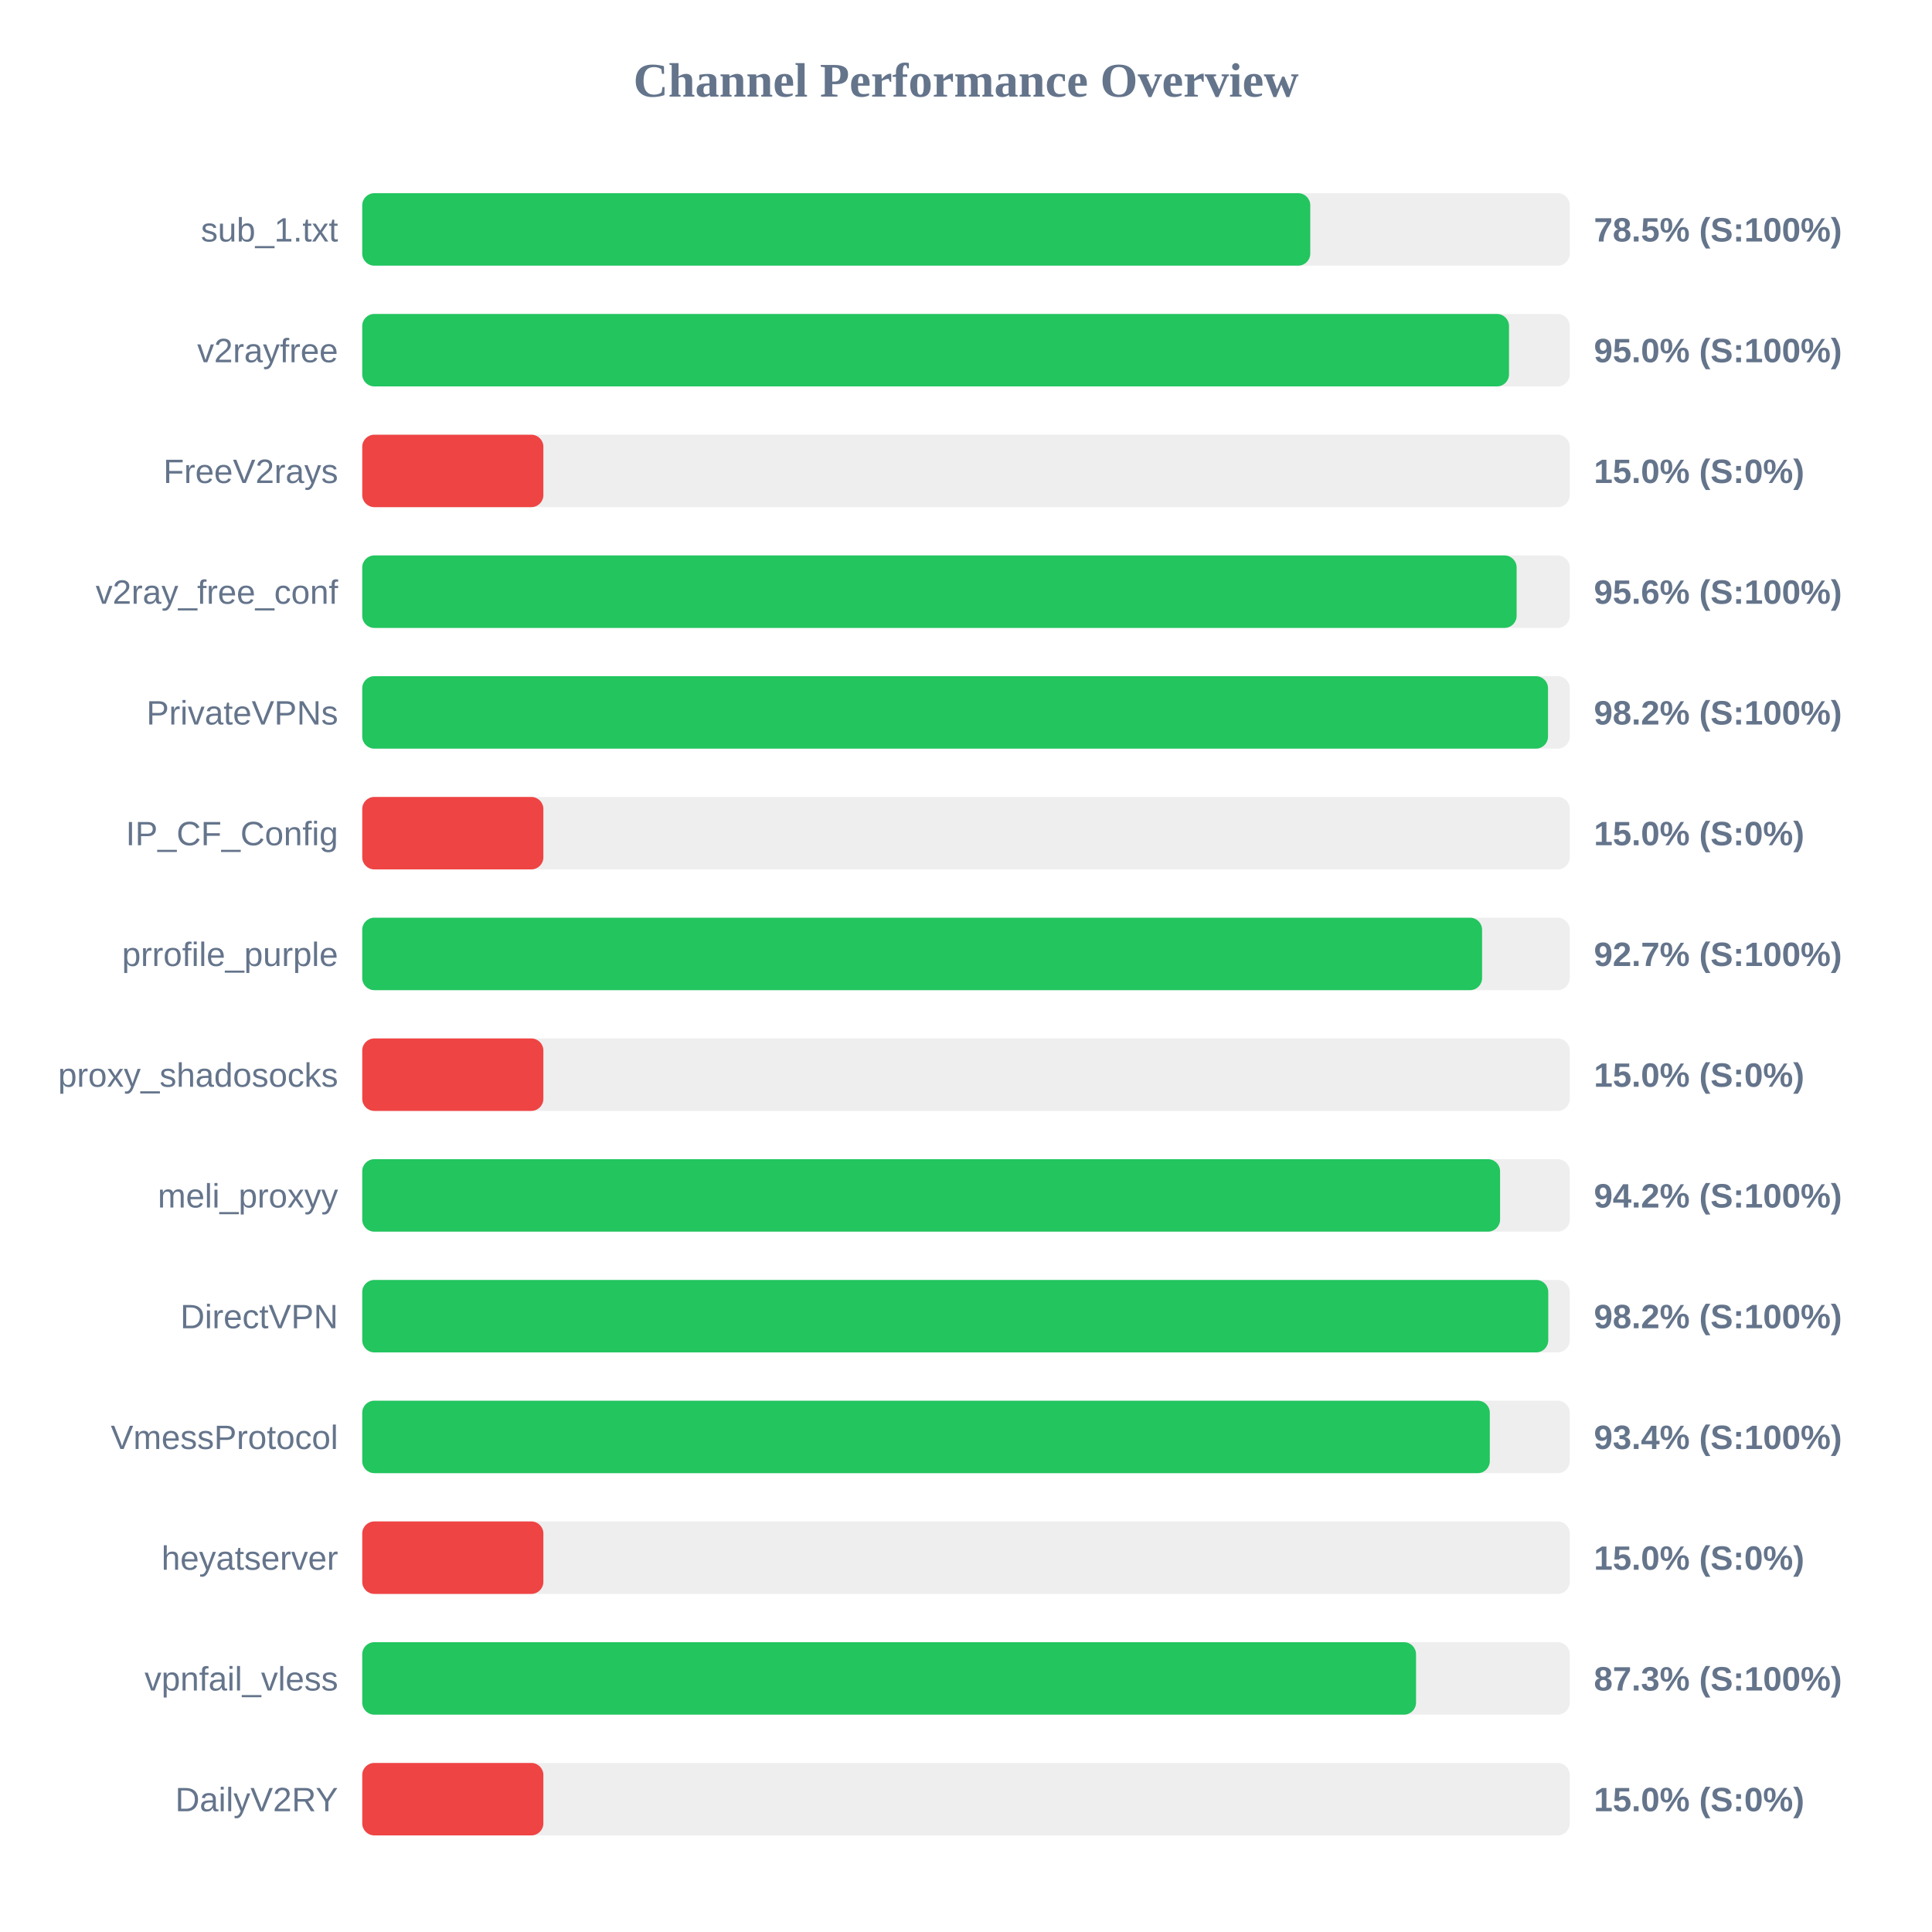
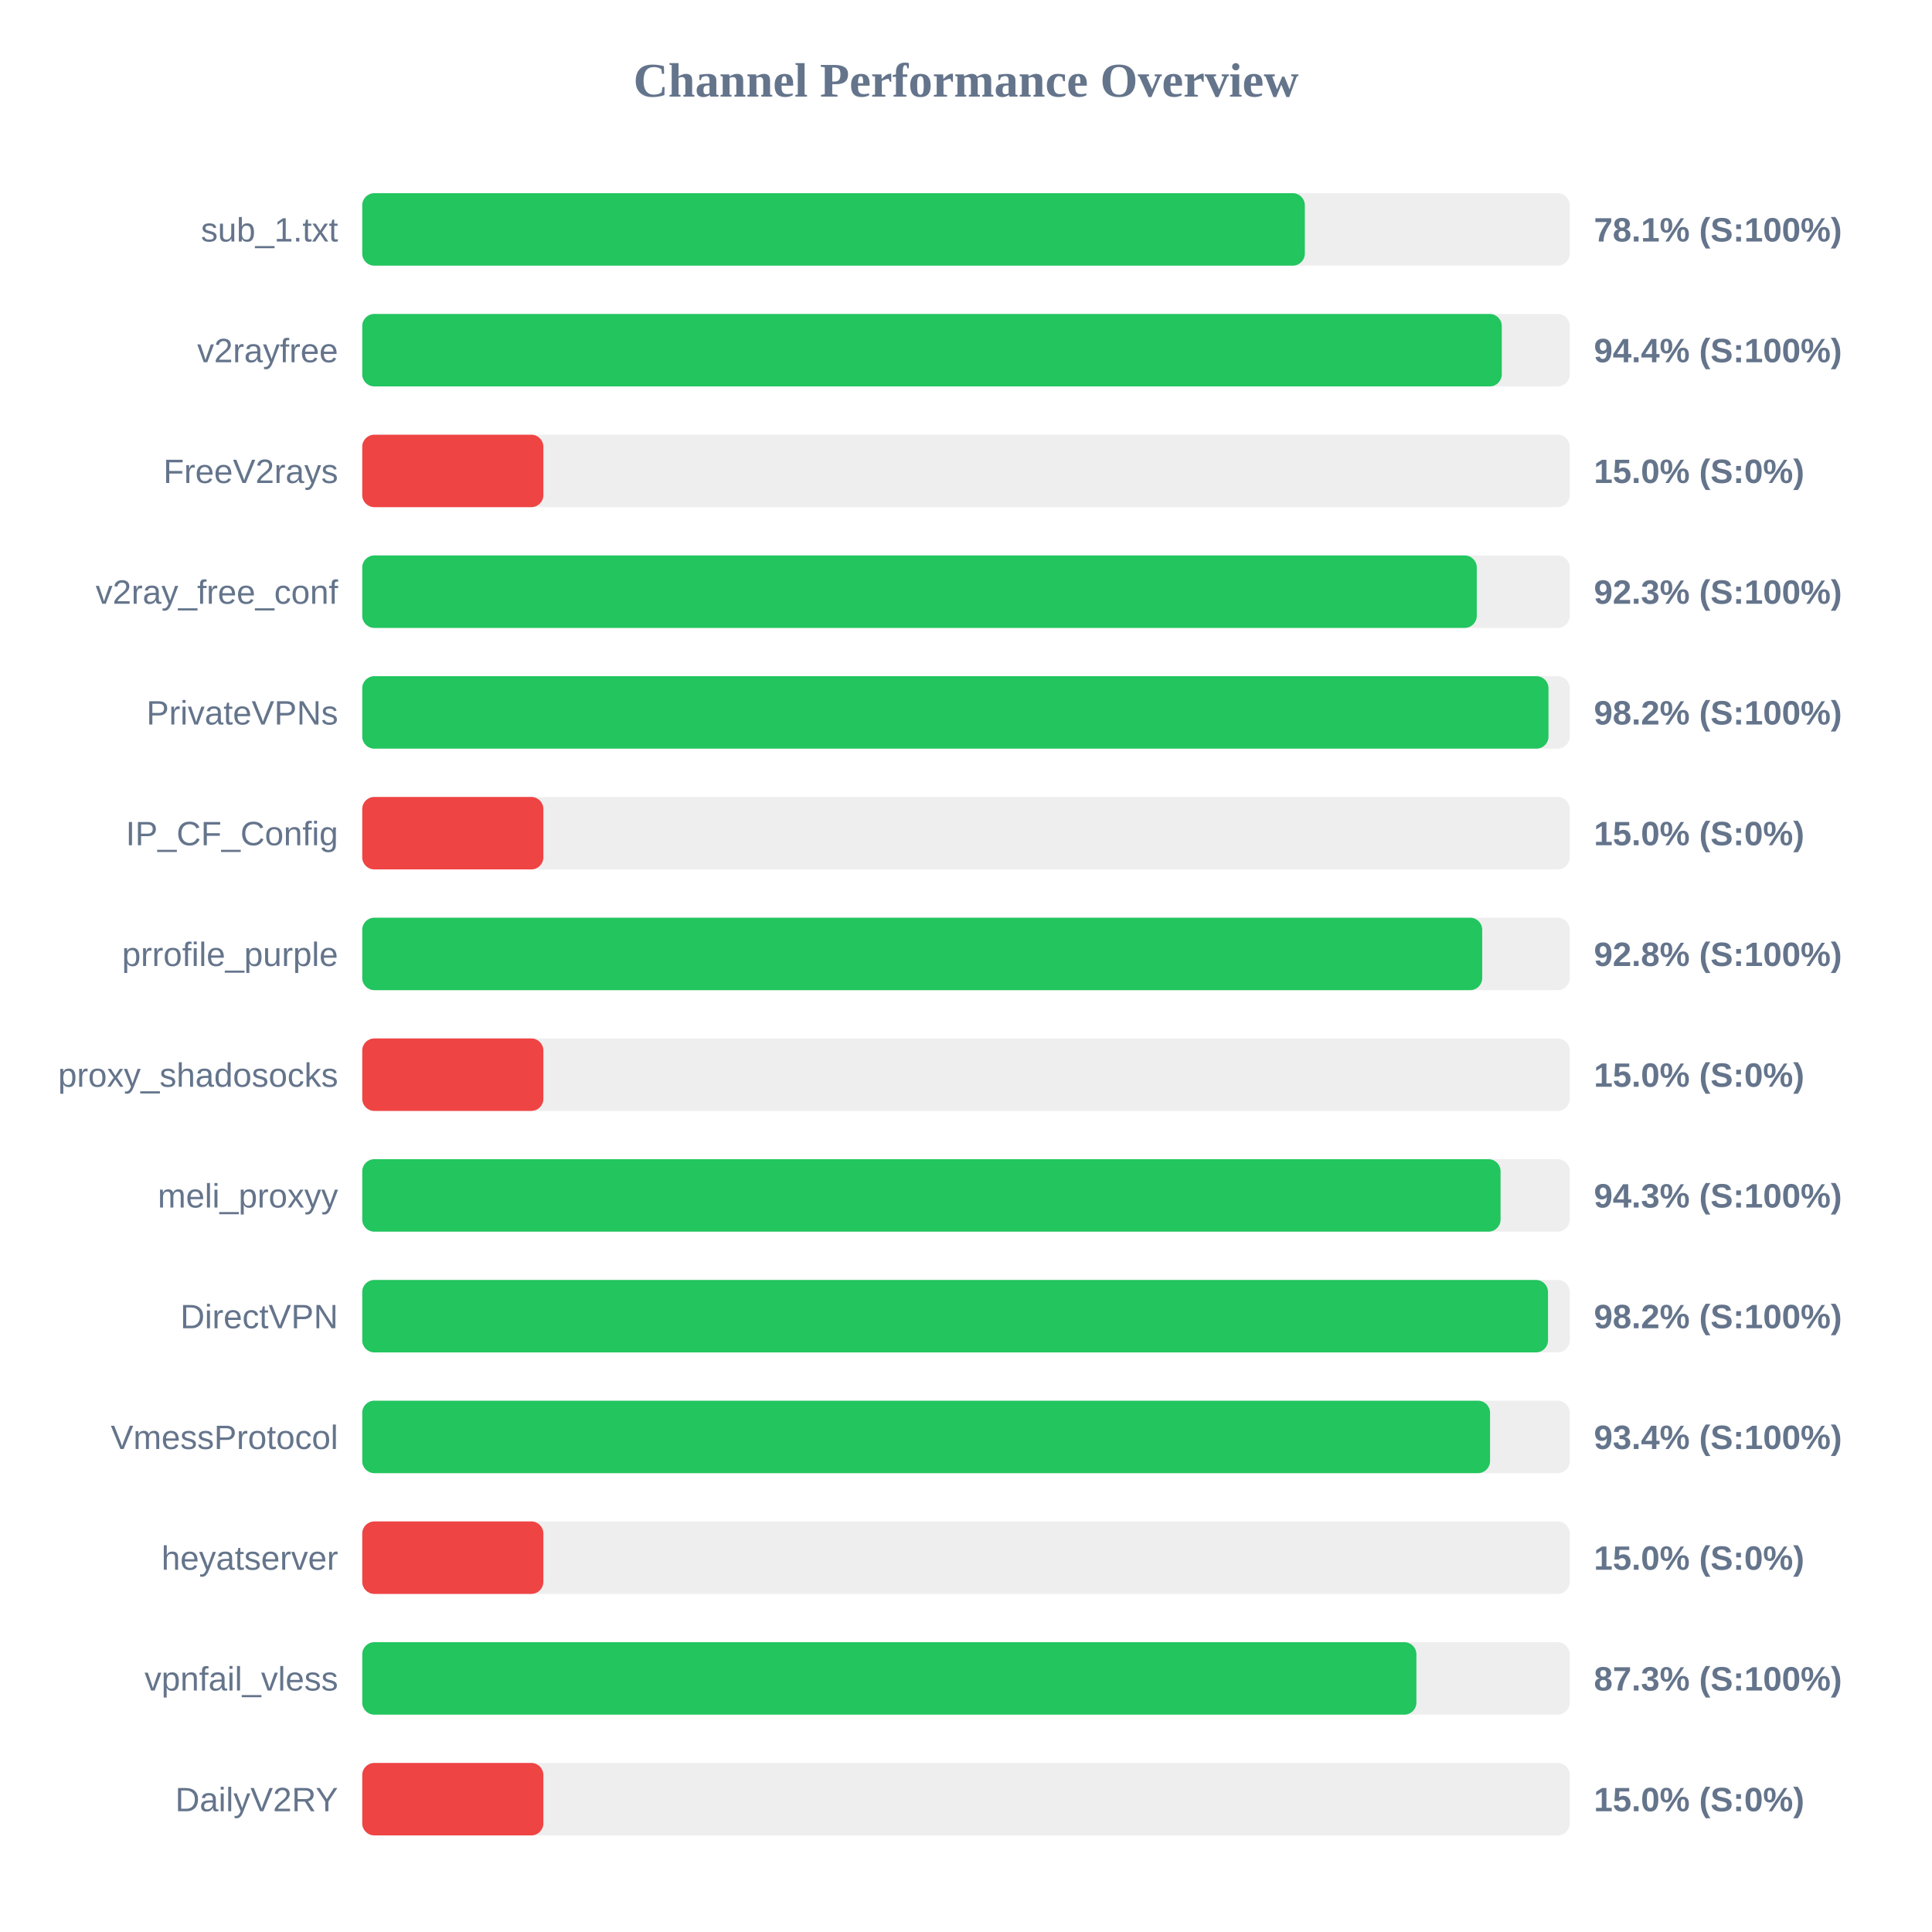
<svg xmlns="http://www.w3.org/2000/svg" width="800" height="800" version="1.1">
  <style>
        .row { font: 14px Arial; fill: #64748b; }
        .score { font: bold 14px Arial; fill: #64748b; }
    </style>
  <text x="400" y="40" text-anchor="middle" font-size="20px" font-weight="bold" fill="#64748b">Channel Performance Overview</text>
  <rect x="150" y="80" width="500" height="30" fill="#eee" rx="5" />
-   <rect x="150" y="80" width="392.55" height="30" fill="#22c55e" rx="5" />
+   <rect x="150" y="80" width="390.3" height="30" fill="#22c55e" rx="5" />
  <text x="140" y="100" text-anchor="end" class="row">sub_1.txt</text>
-   <text x="660" y="100" text-anchor="start" class="score">78.5% (S:100%)</text>
+   <text x="660" y="100" text-anchor="start" class="score">78.1% (S:100%)</text>
  <rect x="150" y="130" width="500" height="30" fill="#eee" rx="5" />
-   <rect x="150" y="130" width="474.85" height="30" fill="#22c55e" rx="5" />
+   <rect x="150" y="130" width="471.85" height="30" fill="#22c55e" rx="5" />
  <text x="140" y="150" text-anchor="end" class="row">v2rayfree</text>
-   <text x="660" y="150" text-anchor="start" class="score">95.0% (S:100%)</text>
+   <text x="660" y="150" text-anchor="start" class="score">94.4% (S:100%)</text>
  <rect x="150" y="180" width="500" height="30" fill="#eee" rx="5" />
  <rect x="150" y="180" width="75.0" height="30" fill="#ef4444" rx="5" />
  <text x="140" y="200" text-anchor="end" class="row">FreeV2rays</text>
  <text x="660" y="200" text-anchor="start" class="score">15.0% (S:0%)</text>
  <rect x="150" y="230" width="500" height="30" fill="#eee" rx="5" />
-   <rect x="150" y="230" width="478.0" height="30" fill="#22c55e" rx="5" />
+   <rect x="150" y="230" width="461.5" height="30" fill="#22c55e" rx="5" />
  <text x="140" y="250" text-anchor="end" class="row">v2ray_free_conf</text>
-   <text x="660" y="250" text-anchor="start" class="score">95.6% (S:100%)</text>
+   <text x="660" y="250" text-anchor="start" class="score">92.3% (S:100%)</text>
  <rect x="150" y="280" width="500" height="30" fill="#eee" rx="5" />
-   <rect x="150" y="280" width="491.0" height="30" fill="#22c55e" rx="5" />
+   <rect x="150" y="280" width="491.2" height="30" fill="#22c55e" rx="5" />
  <text x="140" y="300" text-anchor="end" class="row">PrivateVPNs</text>
  <text x="660" y="300" text-anchor="start" class="score">98.2% (S:100%)</text>
  <rect x="150" y="330" width="500" height="30" fill="#eee" rx="5" />
  <rect x="150" y="330" width="75.0" height="30" fill="#ef4444" rx="5" />
  <text x="140" y="350" text-anchor="end" class="row">IP_CF_Config</text>
  <text x="660" y="350" text-anchor="start" class="score">15.0% (S:0%)</text>
  <rect x="150" y="380" width="500" height="30" fill="#eee" rx="5" />
-   <rect x="150" y="380" width="463.7" height="30" fill="#22c55e" rx="5" />
+   <rect x="150" y="380" width="463.75" height="30" fill="#22c55e" rx="5" />
  <text x="140" y="400" text-anchor="end" class="row">prrofile_purple</text>
-   <text x="660" y="400" text-anchor="start" class="score">92.7% (S:100%)</text>
+   <text x="660" y="400" text-anchor="start" class="score">92.8% (S:100%)</text>
  <rect x="150" y="430" width="500" height="30" fill="#eee" rx="5" />
  <rect x="150" y="430" width="75.0" height="30" fill="#ef4444" rx="5" />
  <text x="140" y="450" text-anchor="end" class="row">proxy_shadosocks</text>
  <text x="660" y="450" text-anchor="start" class="score">15.0% (S:0%)</text>
  <rect x="150" y="480" width="500" height="30" fill="#eee" rx="5" />
-   <rect x="150" y="480" width="471.15" height="30" fill="#22c55e" rx="5" />
+   <rect x="150" y="480" width="471.35" height="30" fill="#22c55e" rx="5" />
  <text x="140" y="500" text-anchor="end" class="row">meli_proxyy</text>
-   <text x="660" y="500" text-anchor="start" class="score">94.2% (S:100%)</text>
+   <text x="660" y="500" text-anchor="start" class="score">94.3% (S:100%)</text>
  <rect x="150" y="530" width="500" height="30" fill="#eee" rx="5" />
-   <rect x="150" y="530" width="491.1" height="30" fill="#22c55e" rx="5" />
+   <rect x="150" y="530" width="491.0" height="30" fill="#22c55e" rx="5" />
  <text x="140" y="550" text-anchor="end" class="row">DirectVPN</text>
  <text x="660" y="550" text-anchor="start" class="score">98.2% (S:100%)</text>
  <rect x="150" y="580" width="500" height="30" fill="#eee" rx="5" />
-   <rect x="150" y="580" width="466.9" height="30" fill="#22c55e" rx="5" />
+   <rect x="150" y="580" width="467.0" height="30" fill="#22c55e" rx="5" />
  <text x="140" y="600" text-anchor="end" class="row">VmessProtocol</text>
  <text x="660" y="600" text-anchor="start" class="score">93.4% (S:100%)</text>
  <rect x="150" y="630" width="500" height="30" fill="#eee" rx="5" />
  <rect x="150" y="630" width="75.0" height="30" fill="#ef4444" rx="5" />
  <text x="140" y="650" text-anchor="end" class="row">heyatserver</text>
  <text x="660" y="650" text-anchor="start" class="score">15.0% (S:0%)</text>
  <rect x="150" y="680" width="500" height="30" fill="#eee" rx="5" />
-   <rect x="150" y="680" width="436.35" height="30" fill="#22c55e" rx="5" />
+   <rect x="150" y="680" width="436.5" height="30" fill="#22c55e" rx="5" />
  <text x="140" y="700" text-anchor="end" class="row">vpnfail_vless</text>
  <text x="660" y="700" text-anchor="start" class="score">87.3% (S:100%)</text>
  <rect x="150" y="730" width="500" height="30" fill="#eee" rx="5" />
  <rect x="150" y="730" width="75.0" height="30" fill="#ef4444" rx="5" />
  <text x="140" y="750" text-anchor="end" class="row">DailyV2RY</text>
  <text x="660" y="750" text-anchor="start" class="score">15.0% (S:0%)</text>
</svg>
